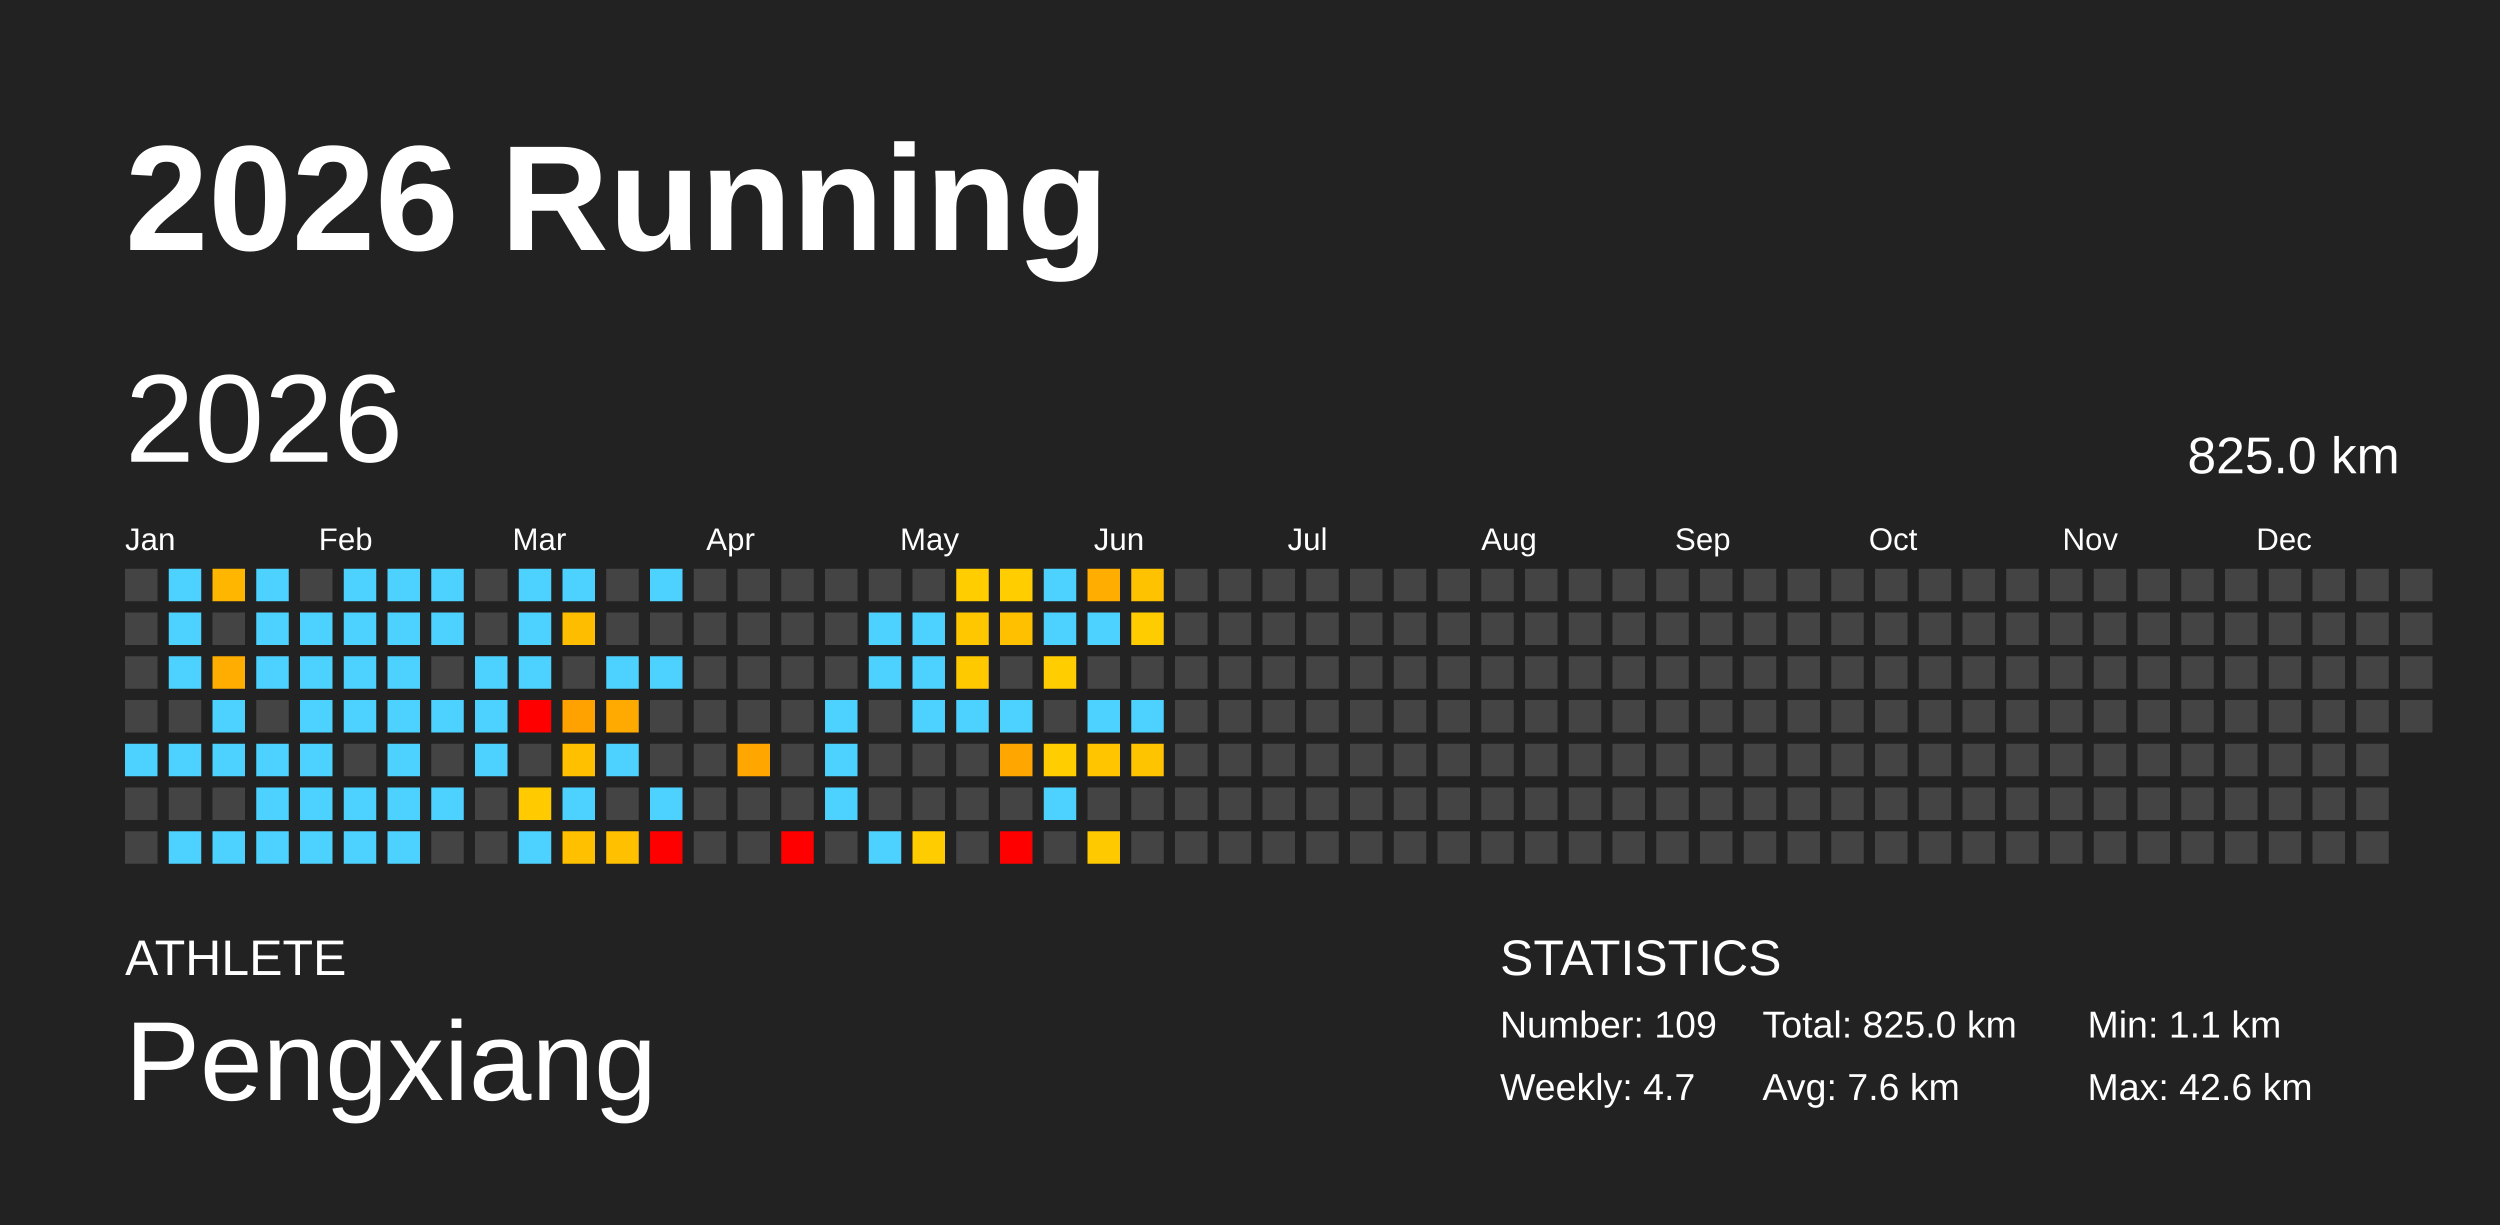
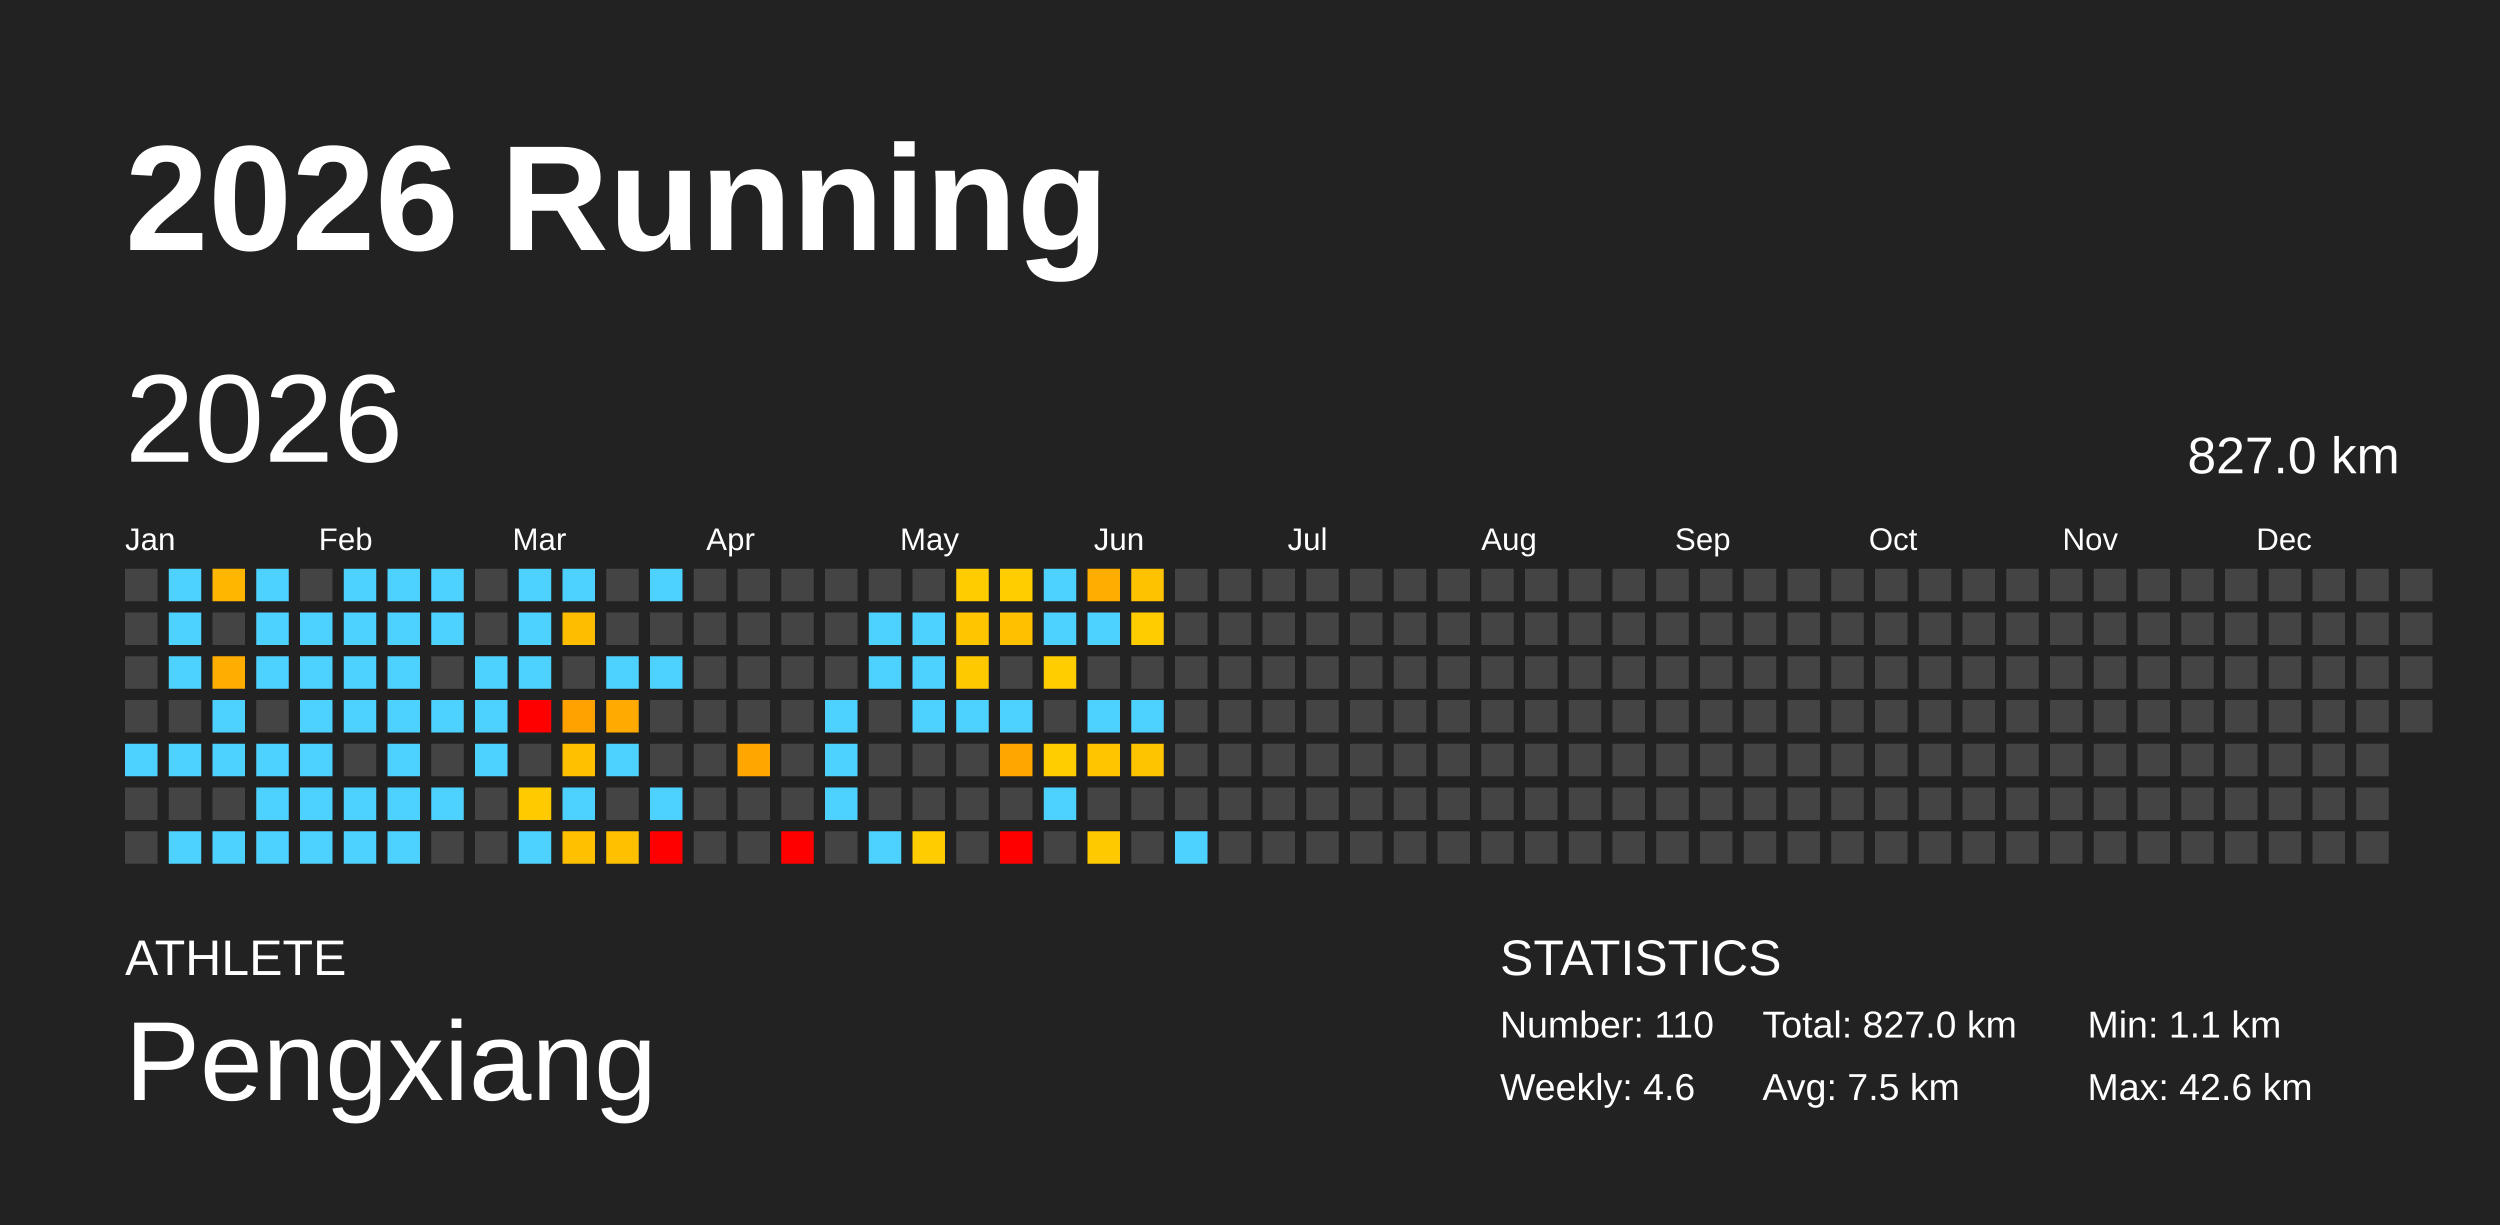
<svg xmlns="http://www.w3.org/2000/svg" baseProfile="full" height="98mm" version="1.1" viewBox="0,0,200,98" width="200mm">
  <defs />
  <rect fill="#222222" height="98" width="200" x="0" y="0" />
  <text fill="#FFFFFF" style="font-size:12px; font-family:Arial; font-weight:bold;" x="10" y="20">2026 Running</text>
  <text fill="#FFFFFF" style="font-size:4px; font-family:Arial" x="10" y="78">ATHLETE</text>
  <text fill="#FFFFFF" style="font-size:9px; font-family:Arial" x="10" y="88">Pengxiang</text>
  <text fill="#FFFFFF" style="font-size:4px; font-family:Arial" x="120" y="78">STATISTICS</text>
-   <text fill="#FFFFFF" style="font-size:3px; font-family:Arial" x="120" y="83">Number: 109</text>
-   <text fill="#FFFFFF" style="font-size:3px; font-family:Arial" x="120" y="88">Weekly: 4.7</text>
-   <text fill="#FFFFFF" style="font-size:3px; font-family:Arial" x="141" y="83">Total: 825.0 km</text>
-   <text fill="#FFFFFF" style="font-size:3px; font-family:Arial" x="141" y="88">Avg: 7.6 km</text>
+   <text fill="#FFFFFF" style="font-size:3px; font-family:Arial" x="120" y="83">Number: 110</text>
+   <text fill="#FFFFFF" style="font-size:3px; font-family:Arial" x="120" y="88">Weekly: 4.6</text>
+   <text fill="#FFFFFF" style="font-size:3px; font-family:Arial" x="141" y="83">Total: 827.0 km</text>
+   <text fill="#FFFFFF" style="font-size:3px; font-family:Arial" x="141" y="88">Avg: 7.5 km</text>
  <text fill="#FFFFFF" style="font-size:3px; font-family:Arial" x="167" y="83">Min: 1.1 km</text>
  <text fill="#FFFFFF" style="font-size:3px; font-family:Arial" x="167" y="88">Max: 42.6 km</text>
  <text dominant-baseline="hanging" fill="#FFFFFF" style="font-size:10.0px; font-family:Arial;" x="10" y="30">2026</text>
-   <text dominant-baseline="hanging" fill="#FFFFFF" style="font-size:4.125px; font-family:Arial;" x="175" y="35">825.0 km</text>
+   <text dominant-baseline="hanging" fill="#FFFFFF" style="font-size:4.125px; font-family:Arial;" x="175" y="35">827.0 km</text>
  <text fill="#FFFFFF" style="font-size:2.5px; font-family:Arial" x="10.0" y="44">Jan</text>
  <text fill="#FFFFFF" style="font-size:2.5px; font-family:Arial" x="25.5" y="44">Feb</text>
  <text fill="#FFFFFF" style="font-size:2.5px; font-family:Arial" x="41.0" y="44">Mar</text>
  <text fill="#FFFFFF" style="font-size:2.5px; font-family:Arial" x="56.5" y="44">Apr</text>
  <text fill="#FFFFFF" style="font-size:2.5px; font-family:Arial" x="72.0" y="44">May</text>
  <text fill="#FFFFFF" style="font-size:2.5px; font-family:Arial" x="87.5" y="44">Jun</text>
  <text fill="#FFFFFF" style="font-size:2.5px; font-family:Arial" x="103.0" y="44">Jul</text>
  <text fill="#FFFFFF" style="font-size:2.5px; font-family:Arial" x="118.5" y="44">Aug</text>
  <text fill="#FFFFFF" style="font-size:2.5px; font-family:Arial" x="134.0" y="44">Sep</text>
  <text fill="#FFFFFF" style="font-size:2.5px; font-family:Arial" x="149.5" y="44">Oct</text>
  <text fill="#FFFFFF" style="font-size:2.5px; font-family:Arial" x="165.0" y="44">Nov</text>
  <text fill="#FFFFFF" style="font-size:2.5px; font-family:Arial" x="180.5" y="44">Dec</text>
  <rect fill="#444444" height="2.6" width="2.6" x="10.0" y="45.5" />
  <rect fill="#444444" height="2.6" width="2.6" x="10.0" y="49.0" />
  <rect fill="#444444" height="2.6" width="2.6" x="10.0" y="52.5" />
  <rect fill="#444444" height="2.6" width="2.6" x="10.0" y="56.0" />
  <rect fill="#4dd2ff" height="2.6" width="2.6" x="10.0" y="59.5" />
  <rect fill="#444444" height="2.6" width="2.6" x="10.0" y="63.0" />
  <rect fill="#444444" height="2.6" width="2.6" x="10.0" y="66.5" />
  <rect fill="#4dd2ff" height="2.6" width="2.6" x="13.5" y="45.5" />
  <rect fill="#4dd2ff" height="2.6" width="2.6" x="13.5" y="49.0" />
  <rect fill="#4dd2ff" height="2.6" width="2.6" x="13.5" y="52.5" />
  <rect fill="#444444" height="2.6" width="2.6" x="13.5" y="56.0" />
  <rect fill="#4dd2ff" height="2.6" width="2.6" x="13.5" y="59.5" />
  <rect fill="#444444" height="2.6" width="2.6" x="13.5" y="63.0" />
  <rect fill="#4dd2ff" height="2.6" width="2.6" x="13.5" y="66.5" />
  <rect fill="#ffb600" height="2.6" width="2.6" x="17.0" y="45.5" />
  <rect fill="#444444" height="2.6" width="2.6" x="17.0" y="49.0" />
  <rect fill="#ffad00" height="2.6" width="2.6" x="17.0" y="52.5" />
  <rect fill="#4dd2ff" height="2.6" width="2.6" x="17.0" y="56.0" />
  <rect fill="#4dd2ff" height="2.6" width="2.6" x="17.0" y="59.5" />
  <rect fill="#444444" height="2.6" width="2.6" x="17.0" y="63.0" />
  <rect fill="#4dd2ff" height="2.6" width="2.6" x="17.0" y="66.5" />
  <rect fill="#4dd2ff" height="2.6" width="2.6" x="20.5" y="45.5" />
  <rect fill="#4dd2ff" height="2.6" width="2.6" x="20.5" y="49.0" />
  <rect fill="#4dd2ff" height="2.6" width="2.6" x="20.5" y="52.5" />
  <rect fill="#444444" height="2.6" width="2.6" x="20.5" y="56.0" />
  <rect fill="#4dd2ff" height="2.6" width="2.6" x="20.5" y="59.5" />
  <rect fill="#4dd2ff" height="2.6" width="2.6" x="20.5" y="63.0" />
  <rect fill="#4dd2ff" height="2.6" width="2.6" x="20.5" y="66.5" />
  <rect fill="#444444" height="2.6" width="2.6" x="24.0" y="45.5" />
  <rect fill="#4dd2ff" height="2.6" width="2.6" x="24.0" y="49.0" />
  <rect fill="#4dd2ff" height="2.6" width="2.6" x="24.0" y="52.5" />
  <rect fill="#4dd2ff" height="2.6" width="2.6" x="24.0" y="56.0" />
  <rect fill="#4dd2ff" height="2.6" width="2.6" x="24.0" y="59.5" />
  <rect fill="#4dd2ff" height="2.6" width="2.6" x="24.0" y="63.0" />
  <rect fill="#4dd2ff" height="2.6" width="2.6" x="24.0" y="66.5" />
  <rect fill="#4dd2ff" height="2.6" width="2.6" x="27.5" y="45.5" />
  <rect fill="#4dd2ff" height="2.6" width="2.6" x="27.5" y="49.0" />
  <rect fill="#4dd2ff" height="2.6" width="2.6" x="27.5" y="52.5" />
  <rect fill="#4dd2ff" height="2.6" width="2.6" x="27.5" y="56.0" />
  <rect fill="#444444" height="2.6" width="2.6" x="27.5" y="59.5" />
  <rect fill="#4dd2ff" height="2.6" width="2.6" x="27.5" y="63.0" />
  <rect fill="#4dd2ff" height="2.6" width="2.6" x="27.5" y="66.5" />
  <rect fill="#4dd2ff" height="2.6" width="2.6" x="31.0" y="45.5" />
  <rect fill="#4dd2ff" height="2.6" width="2.6" x="31.0" y="49.0" />
  <rect fill="#4dd2ff" height="2.6" width="2.6" x="31.0" y="52.5" />
  <rect fill="#4dd2ff" height="2.6" width="2.6" x="31.0" y="56.0" />
  <rect fill="#4dd2ff" height="2.6" width="2.6" x="31.0" y="59.5" />
  <rect fill="#4dd2ff" height="2.6" width="2.6" x="31.0" y="63.0" />
  <rect fill="#4dd2ff" height="2.6" width="2.6" x="31.0" y="66.5" />
  <rect fill="#4dd2ff" height="2.6" width="2.6" x="34.5" y="45.5" />
  <rect fill="#4dd2ff" height="2.6" width="2.6" x="34.5" y="49.0" />
  <rect fill="#444444" height="2.6" width="2.6" x="34.5" y="52.5" />
  <rect fill="#4dd2ff" height="2.6" width="2.6" x="34.5" y="56.0" />
  <rect fill="#444444" height="2.6" width="2.6" x="34.5" y="59.5" />
  <rect fill="#4dd2ff" height="2.6" width="2.6" x="34.5" y="63.0" />
  <rect fill="#444444" height="2.6" width="2.6" x="34.5" y="66.5" />
  <rect fill="#444444" height="2.6" width="2.6" x="38.0" y="45.5" />
  <rect fill="#444444" height="2.6" width="2.6" x="38.0" y="49.0" />
  <rect fill="#4dd2ff" height="2.6" width="2.6" x="38.0" y="52.5" />
  <rect fill="#4dd2ff" height="2.6" width="2.6" x="38.0" y="56.0" />
  <rect fill="#4dd2ff" height="2.6" width="2.6" x="38.0" y="59.5" />
  <rect fill="#444444" height="2.6" width="2.6" x="38.0" y="63.0" />
  <rect fill="#444444" height="2.6" width="2.6" x="38.0" y="66.5" />
  <rect fill="#4dd2ff" height="2.6" width="2.6" x="41.5" y="45.5" />
  <rect fill="#4dd2ff" height="2.6" width="2.6" x="41.5" y="49.0" />
  <rect fill="#4dd2ff" height="2.6" width="2.6" x="41.5" y="52.5" />
  <rect fill="red" height="2.6" width="2.6" x="41.5" y="56.0" />
  <rect fill="#444444" height="2.6" width="2.6" x="41.5" y="59.5" />
  <rect fill="#ffcb00" height="2.6" width="2.6" x="41.5" y="63.0" />
  <rect fill="#4dd2ff" height="2.6" width="2.6" x="41.5" y="66.5" />
  <rect fill="#4dd2ff" height="2.6" width="2.6" x="45.0" y="45.5" />
  <rect fill="#ffbd00" height="2.6" width="2.6" x="45.0" y="49.0" />
  <rect fill="#444444" height="2.6" width="2.6" x="45.0" y="52.5" />
  <rect fill="#ffa200" height="2.6" width="2.6" x="45.0" y="56.0" />
  <rect fill="#ffc000" height="2.6" width="2.6" x="45.0" y="59.5" />
  <rect fill="#4dd2ff" height="2.6" width="2.6" x="45.0" y="63.0" />
  <rect fill="#ffc000" height="2.6" width="2.6" x="45.0" y="66.5" />
  <rect fill="#444444" height="2.6" width="2.6" x="48.5" y="45.5" />
  <rect fill="#444444" height="2.6" width="2.6" x="48.5" y="49.0" />
  <rect fill="#4dd2ff" height="2.6" width="2.6" x="48.5" y="52.5" />
  <rect fill="#ffaa00" height="2.6" width="2.6" x="48.5" y="56.0" />
  <rect fill="#4dd2ff" height="2.6" width="2.6" x="48.5" y="59.5" />
  <rect fill="#444444" height="2.6" width="2.6" x="48.5" y="63.0" />
  <rect fill="#ffc000" height="2.6" width="2.6" x="48.5" y="66.5" />
  <rect fill="#4dd2ff" height="2.6" width="2.6" x="52.0" y="45.5" />
  <rect fill="#444444" height="2.6" width="2.6" x="52.0" y="49.0" />
  <rect fill="#4dd2ff" height="2.6" width="2.6" x="52.0" y="52.5" />
  <rect fill="#444444" height="2.6" width="2.6" x="52.0" y="56.0" />
  <rect fill="#444444" height="2.6" width="2.6" x="52.0" y="59.5" />
  <rect fill="#4dd2ff" height="2.6" width="2.6" x="52.0" y="63.0" />
  <rect fill="red" height="2.6" width="2.6" x="52.0" y="66.5" />
  <rect fill="#444444" height="2.6" width="2.6" x="55.5" y="45.5" />
  <rect fill="#444444" height="2.6" width="2.6" x="55.5" y="49.0" />
  <rect fill="#444444" height="2.6" width="2.6" x="55.5" y="52.5" />
  <rect fill="#444444" height="2.6" width="2.6" x="55.5" y="56.0" />
  <rect fill="#444444" height="2.6" width="2.6" x="55.5" y="59.5" />
  <rect fill="#444444" height="2.6" width="2.6" x="55.5" y="63.0" />
  <rect fill="#444444" height="2.6" width="2.6" x="55.5" y="66.5" />
  <rect fill="#444444" height="2.6" width="2.6" x="59.0" y="45.5" />
  <rect fill="#444444" height="2.6" width="2.6" x="59.0" y="49.0" />
  <rect fill="#444444" height="2.6" width="2.6" x="59.0" y="52.5" />
  <rect fill="#444444" height="2.6" width="2.6" x="59.0" y="56.0" />
  <rect fill="#ffa700" height="2.6" width="2.6" x="59.0" y="59.5" />
  <rect fill="#444444" height="2.6" width="2.6" x="59.0" y="63.0" />
  <rect fill="#444444" height="2.6" width="2.6" x="59.0" y="66.5" />
  <rect fill="#444444" height="2.6" width="2.6" x="62.5" y="45.5" />
  <rect fill="#444444" height="2.6" width="2.6" x="62.5" y="49.0" />
  <rect fill="#444444" height="2.6" width="2.6" x="62.5" y="52.5" />
  <rect fill="#444444" height="2.6" width="2.6" x="62.5" y="56.0" />
  <rect fill="#444444" height="2.6" width="2.6" x="62.5" y="59.5" />
  <rect fill="#444444" height="2.6" width="2.6" x="62.5" y="63.0" />
  <rect fill="red" height="2.6" width="2.6" x="62.5" y="66.5" />
  <rect fill="#444444" height="2.6" width="2.6" x="66.0" y="45.5" />
  <rect fill="#444444" height="2.6" width="2.6" x="66.0" y="49.0" />
  <rect fill="#444444" height="2.6" width="2.6" x="66.0" y="52.5" />
  <rect fill="#4dd2ff" height="2.6" width="2.6" x="66.0" y="56.0" />
  <rect fill="#4dd2ff" height="2.6" width="2.6" x="66.0" y="59.5" />
  <rect fill="#4dd2ff" height="2.6" width="2.6" x="66.0" y="63.0" />
  <rect fill="#444444" height="2.6" width="2.6" x="66.0" y="66.5" />
  <rect fill="#444444" height="2.6" width="2.6" x="69.5" y="45.5" />
  <rect fill="#4dd2ff" height="2.6" width="2.6" x="69.5" y="49.0" />
  <rect fill="#4dd2ff" height="2.6" width="2.6" x="69.5" y="52.5" />
  <rect fill="#444444" height="2.6" width="2.6" x="69.5" y="56.0" />
  <rect fill="#444444" height="2.6" width="2.6" x="69.5" y="59.5" />
  <rect fill="#444444" height="2.6" width="2.6" x="69.5" y="63.0" />
  <rect fill="#4dd2ff" height="2.6" width="2.6" x="69.5" y="66.5" />
  <rect fill="#444444" height="2.6" width="2.6" x="73.0" y="45.5" />
  <rect fill="#4dd2ff" height="2.6" width="2.6" x="73.0" y="49.0" />
  <rect fill="#4dd2ff" height="2.6" width="2.6" x="73.0" y="52.5" />
  <rect fill="#4dd2ff" height="2.6" width="2.6" x="73.0" y="56.0" />
  <rect fill="#444444" height="2.6" width="2.6" x="73.0" y="59.5" />
  <rect fill="#444444" height="2.6" width="2.6" x="73.0" y="63.0" />
  <rect fill="#ffcc00" height="2.6" width="2.6" x="73.0" y="66.5" />
-   <rect fill="#ffcd00" height="2.6" width="2.6" x="76.5" y="45.5" />
-   <rect fill="#ffc700" height="2.6" width="2.6" x="76.5" y="49.0" />
+   <rect fill="#ffcc00" height="2.6" width="2.6" x="76.5" y="45.5" />
+   <rect fill="#ffc600" height="2.6" width="2.6" x="76.5" y="49.0" />
  <rect fill="#ffc900" height="2.6" width="2.6" x="76.5" y="52.5" />
  <rect fill="#4dd2ff" height="2.6" width="2.6" x="76.5" y="56.0" />
  <rect fill="#444444" height="2.6" width="2.6" x="76.5" y="59.5" />
  <rect fill="#444444" height="2.6" width="2.6" x="76.5" y="63.0" />
  <rect fill="#444444" height="2.6" width="2.6" x="76.5" y="66.5" />
  <rect fill="#ffcd00" height="2.6" width="2.6" x="80.0" y="45.5" />
  <rect fill="#ffc000" height="2.6" width="2.6" x="80.0" y="49.0" />
  <rect fill="#444444" height="2.6" width="2.6" x="80.0" y="52.5" />
  <rect fill="#4dd2ff" height="2.6" width="2.6" x="80.0" y="56.0" />
  <rect fill="#ffa600" height="2.6" width="2.6" x="80.0" y="59.5" />
  <rect fill="#444444" height="2.6" width="2.6" x="80.0" y="63.0" />
  <rect fill="red" height="2.6" width="2.6" x="80.0" y="66.5" />
  <rect fill="#4dd2ff" height="2.6" width="2.6" x="83.5" y="45.5" />
  <rect fill="#4dd2ff" height="2.6" width="2.6" x="83.5" y="49.0" />
  <rect fill="#ffcd00" height="2.6" width="2.6" x="83.5" y="52.5" />
  <rect fill="#444444" height="2.6" width="2.6" x="83.5" y="56.0" />
  <rect fill="#ffcd00" height="2.6" width="2.6" x="83.5" y="59.5" />
  <rect fill="#4dd2ff" height="2.6" width="2.6" x="83.5" y="63.0" />
  <rect fill="#444444" height="2.6" width="2.6" x="83.5" y="66.5" />
  <rect fill="#ffad00" height="2.6" width="2.6" x="87.0" y="45.5" />
  <rect fill="#4dd2ff" height="2.6" width="2.6" x="87.0" y="49.0" />
  <rect fill="#444444" height="2.6" width="2.6" x="87.0" y="52.5" />
  <rect fill="#4dd2ff" height="2.6" width="2.6" x="87.0" y="56.0" />
  <rect fill="#ffc600" height="2.6" width="2.6" x="87.0" y="59.5" />
  <rect fill="#444444" height="2.6" width="2.6" x="87.0" y="63.0" />
  <rect fill="#ffc900" height="2.6" width="2.6" x="87.0" y="66.5" />
  <rect fill="#ffc200" height="2.6" width="2.6" x="90.5" y="45.5" />
  <rect fill="#ffcc00" height="2.6" width="2.6" x="90.5" y="49.0" />
  <rect fill="#444444" height="2.6" width="2.6" x="90.5" y="52.5" />
  <rect fill="#4dd2ff" height="2.6" width="2.6" x="90.5" y="56.0" />
  <rect fill="#ffc400" height="2.6" width="2.6" x="90.5" y="59.5" />
  <rect fill="#444444" height="2.6" width="2.6" x="90.5" y="63.0" />
  <rect fill="#444444" height="2.6" width="2.6" x="90.5" y="66.5" />
  <rect fill="#444444" height="2.6" width="2.6" x="94.0" y="45.5" />
  <rect fill="#444444" height="2.6" width="2.6" x="94.0" y="49.0" />
  <rect fill="#444444" height="2.6" width="2.6" x="94.0" y="52.5" />
  <rect fill="#444444" height="2.6" width="2.6" x="94.0" y="56.0" />
  <rect fill="#444444" height="2.6" width="2.6" x="94.0" y="59.5" />
  <rect fill="#444444" height="2.6" width="2.6" x="94.0" y="63.0" />
-   <rect fill="#444444" height="2.6" width="2.6" x="94.0" y="66.5" />
+   <rect fill="#4dd2ff" height="2.6" width="2.6" x="94.0" y="66.5" />
  <rect fill="#444444" height="2.6" width="2.6" x="97.5" y="45.5" />
  <rect fill="#444444" height="2.6" width="2.6" x="97.5" y="49.0" />
  <rect fill="#444444" height="2.6" width="2.6" x="97.5" y="52.5" />
  <rect fill="#444444" height="2.6" width="2.6" x="97.5" y="56.0" />
  <rect fill="#444444" height="2.6" width="2.6" x="97.5" y="59.5" />
  <rect fill="#444444" height="2.6" width="2.6" x="97.5" y="63.0" />
  <rect fill="#444444" height="2.6" width="2.6" x="97.5" y="66.5" />
  <rect fill="#444444" height="2.6" width="2.6" x="101.0" y="45.5" />
  <rect fill="#444444" height="2.6" width="2.6" x="101.0" y="49.0" />
  <rect fill="#444444" height="2.6" width="2.6" x="101.0" y="52.5" />
  <rect fill="#444444" height="2.6" width="2.6" x="101.0" y="56.0" />
  <rect fill="#444444" height="2.6" width="2.6" x="101.0" y="59.5" />
  <rect fill="#444444" height="2.6" width="2.6" x="101.0" y="63.0" />
  <rect fill="#444444" height="2.6" width="2.6" x="101.0" y="66.5" />
  <rect fill="#444444" height="2.6" width="2.6" x="104.5" y="45.5" />
  <rect fill="#444444" height="2.6" width="2.6" x="104.5" y="49.0" />
  <rect fill="#444444" height="2.6" width="2.6" x="104.5" y="52.5" />
  <rect fill="#444444" height="2.6" width="2.6" x="104.5" y="56.0" />
  <rect fill="#444444" height="2.6" width="2.6" x="104.5" y="59.5" />
  <rect fill="#444444" height="2.6" width="2.6" x="104.5" y="63.0" />
  <rect fill="#444444" height="2.6" width="2.6" x="104.5" y="66.5" />
  <rect fill="#444444" height="2.6" width="2.6" x="108.0" y="45.5" />
  <rect fill="#444444" height="2.6" width="2.6" x="108.0" y="49.0" />
  <rect fill="#444444" height="2.6" width="2.6" x="108.0" y="52.5" />
  <rect fill="#444444" height="2.6" width="2.6" x="108.0" y="56.0" />
  <rect fill="#444444" height="2.6" width="2.6" x="108.0" y="59.5" />
  <rect fill="#444444" height="2.6" width="2.6" x="108.0" y="63.0" />
  <rect fill="#444444" height="2.6" width="2.6" x="108.0" y="66.5" />
  <rect fill="#444444" height="2.6" width="2.6" x="111.5" y="45.5" />
  <rect fill="#444444" height="2.6" width="2.6" x="111.5" y="49.0" />
  <rect fill="#444444" height="2.6" width="2.6" x="111.5" y="52.5" />
  <rect fill="#444444" height="2.6" width="2.6" x="111.5" y="56.0" />
  <rect fill="#444444" height="2.6" width="2.6" x="111.5" y="59.5" />
  <rect fill="#444444" height="2.6" width="2.6" x="111.5" y="63.0" />
  <rect fill="#444444" height="2.6" width="2.6" x="111.5" y="66.5" />
  <rect fill="#444444" height="2.6" width="2.6" x="115.0" y="45.5" />
  <rect fill="#444444" height="2.6" width="2.6" x="115.0" y="49.0" />
  <rect fill="#444444" height="2.6" width="2.6" x="115.0" y="52.5" />
  <rect fill="#444444" height="2.6" width="2.6" x="115.0" y="56.0" />
  <rect fill="#444444" height="2.6" width="2.6" x="115.0" y="59.5" />
  <rect fill="#444444" height="2.6" width="2.6" x="115.0" y="63.0" />
  <rect fill="#444444" height="2.6" width="2.6" x="115.0" y="66.5" />
  <rect fill="#444444" height="2.6" width="2.6" x="118.5" y="45.5" />
  <rect fill="#444444" height="2.6" width="2.6" x="118.5" y="49.0" />
  <rect fill="#444444" height="2.6" width="2.6" x="118.5" y="52.5" />
  <rect fill="#444444" height="2.6" width="2.6" x="118.5" y="56.0" />
  <rect fill="#444444" height="2.6" width="2.6" x="118.5" y="59.5" />
  <rect fill="#444444" height="2.6" width="2.6" x="118.5" y="63.0" />
  <rect fill="#444444" height="2.6" width="2.6" x="118.5" y="66.5" />
  <rect fill="#444444" height="2.6" width="2.6" x="122.0" y="45.5" />
  <rect fill="#444444" height="2.6" width="2.6" x="122.0" y="49.0" />
  <rect fill="#444444" height="2.6" width="2.6" x="122.0" y="52.5" />
  <rect fill="#444444" height="2.6" width="2.6" x="122.0" y="56.0" />
  <rect fill="#444444" height="2.6" width="2.6" x="122.0" y="59.5" />
  <rect fill="#444444" height="2.6" width="2.6" x="122.0" y="63.0" />
  <rect fill="#444444" height="2.6" width="2.6" x="122.0" y="66.5" />
  <rect fill="#444444" height="2.6" width="2.6" x="125.5" y="45.5" />
  <rect fill="#444444" height="2.6" width="2.6" x="125.5" y="49.0" />
  <rect fill="#444444" height="2.6" width="2.6" x="125.5" y="52.5" />
  <rect fill="#444444" height="2.6" width="2.6" x="125.5" y="56.0" />
  <rect fill="#444444" height="2.6" width="2.6" x="125.5" y="59.5" />
  <rect fill="#444444" height="2.6" width="2.6" x="125.5" y="63.0" />
  <rect fill="#444444" height="2.6" width="2.6" x="125.5" y="66.5" />
  <rect fill="#444444" height="2.6" width="2.6" x="129.0" y="45.5" />
  <rect fill="#444444" height="2.6" width="2.6" x="129.0" y="49.0" />
  <rect fill="#444444" height="2.6" width="2.6" x="129.0" y="52.5" />
  <rect fill="#444444" height="2.6" width="2.6" x="129.0" y="56.0" />
  <rect fill="#444444" height="2.6" width="2.6" x="129.0" y="59.5" />
  <rect fill="#444444" height="2.6" width="2.6" x="129.0" y="63.0" />
  <rect fill="#444444" height="2.6" width="2.6" x="129.0" y="66.5" />
  <rect fill="#444444" height="2.6" width="2.6" x="132.5" y="45.5" />
  <rect fill="#444444" height="2.6" width="2.6" x="132.5" y="49.0" />
  <rect fill="#444444" height="2.6" width="2.6" x="132.5" y="52.5" />
  <rect fill="#444444" height="2.6" width="2.6" x="132.5" y="56.0" />
  <rect fill="#444444" height="2.6" width="2.6" x="132.5" y="59.5" />
  <rect fill="#444444" height="2.6" width="2.6" x="132.5" y="63.0" />
  <rect fill="#444444" height="2.6" width="2.6" x="132.5" y="66.5" />
  <rect fill="#444444" height="2.6" width="2.6" x="136.0" y="45.5" />
  <rect fill="#444444" height="2.6" width="2.6" x="136.0" y="49.0" />
  <rect fill="#444444" height="2.6" width="2.6" x="136.0" y="52.5" />
  <rect fill="#444444" height="2.6" width="2.6" x="136.0" y="56.0" />
  <rect fill="#444444" height="2.6" width="2.6" x="136.0" y="59.5" />
  <rect fill="#444444" height="2.6" width="2.6" x="136.0" y="63.0" />
  <rect fill="#444444" height="2.6" width="2.6" x="136.0" y="66.5" />
  <rect fill="#444444" height="2.6" width="2.6" x="139.5" y="45.5" />
  <rect fill="#444444" height="2.6" width="2.6" x="139.5" y="49.0" />
  <rect fill="#444444" height="2.6" width="2.6" x="139.5" y="52.5" />
  <rect fill="#444444" height="2.6" width="2.6" x="139.5" y="56.0" />
  <rect fill="#444444" height="2.6" width="2.6" x="139.5" y="59.5" />
  <rect fill="#444444" height="2.6" width="2.6" x="139.5" y="63.0" />
  <rect fill="#444444" height="2.6" width="2.6" x="139.5" y="66.5" />
  <rect fill="#444444" height="2.6" width="2.6" x="143.0" y="45.5" />
  <rect fill="#444444" height="2.6" width="2.6" x="143.0" y="49.0" />
  <rect fill="#444444" height="2.6" width="2.6" x="143.0" y="52.5" />
  <rect fill="#444444" height="2.6" width="2.6" x="143.0" y="56.0" />
  <rect fill="#444444" height="2.6" width="2.6" x="143.0" y="59.5" />
  <rect fill="#444444" height="2.6" width="2.6" x="143.0" y="63.0" />
  <rect fill="#444444" height="2.6" width="2.6" x="143.0" y="66.5" />
  <rect fill="#444444" height="2.6" width="2.6" x="146.5" y="45.5" />
  <rect fill="#444444" height="2.6" width="2.6" x="146.5" y="49.0" />
  <rect fill="#444444" height="2.6" width="2.6" x="146.5" y="52.5" />
  <rect fill="#444444" height="2.6" width="2.6" x="146.5" y="56.0" />
  <rect fill="#444444" height="2.6" width="2.6" x="146.5" y="59.5" />
  <rect fill="#444444" height="2.6" width="2.6" x="146.5" y="63.0" />
  <rect fill="#444444" height="2.6" width="2.6" x="146.5" y="66.5" />
  <rect fill="#444444" height="2.6" width="2.6" x="150.0" y="45.5" />
  <rect fill="#444444" height="2.6" width="2.6" x="150.0" y="49.0" />
  <rect fill="#444444" height="2.6" width="2.6" x="150.0" y="52.5" />
  <rect fill="#444444" height="2.6" width="2.6" x="150.0" y="56.0" />
  <rect fill="#444444" height="2.6" width="2.6" x="150.0" y="59.5" />
  <rect fill="#444444" height="2.6" width="2.6" x="150.0" y="63.0" />
  <rect fill="#444444" height="2.6" width="2.6" x="150.0" y="66.5" />
  <rect fill="#444444" height="2.6" width="2.6" x="153.5" y="45.5" />
  <rect fill="#444444" height="2.6" width="2.6" x="153.5" y="49.0" />
  <rect fill="#444444" height="2.6" width="2.6" x="153.5" y="52.5" />
  <rect fill="#444444" height="2.6" width="2.6" x="153.5" y="56.0" />
  <rect fill="#444444" height="2.6" width="2.6" x="153.5" y="59.5" />
  <rect fill="#444444" height="2.6" width="2.6" x="153.5" y="63.0" />
  <rect fill="#444444" height="2.6" width="2.6" x="153.5" y="66.5" />
  <rect fill="#444444" height="2.6" width="2.6" x="157.0" y="45.5" />
  <rect fill="#444444" height="2.6" width="2.6" x="157.0" y="49.0" />
  <rect fill="#444444" height="2.6" width="2.6" x="157.0" y="52.5" />
  <rect fill="#444444" height="2.6" width="2.6" x="157.0" y="56.0" />
  <rect fill="#444444" height="2.6" width="2.6" x="157.0" y="59.5" />
  <rect fill="#444444" height="2.6" width="2.6" x="157.0" y="63.0" />
  <rect fill="#444444" height="2.6" width="2.6" x="157.0" y="66.5" />
  <rect fill="#444444" height="2.6" width="2.6" x="160.5" y="45.5" />
  <rect fill="#444444" height="2.6" width="2.6" x="160.5" y="49.0" />
  <rect fill="#444444" height="2.6" width="2.6" x="160.5" y="52.5" />
  <rect fill="#444444" height="2.6" width="2.6" x="160.5" y="56.0" />
  <rect fill="#444444" height="2.6" width="2.6" x="160.5" y="59.5" />
  <rect fill="#444444" height="2.6" width="2.6" x="160.5" y="63.0" />
  <rect fill="#444444" height="2.6" width="2.6" x="160.5" y="66.5" />
  <rect fill="#444444" height="2.6" width="2.6" x="164.0" y="45.5" />
  <rect fill="#444444" height="2.6" width="2.6" x="164.0" y="49.0" />
  <rect fill="#444444" height="2.6" width="2.6" x="164.0" y="52.5" />
  <rect fill="#444444" height="2.6" width="2.6" x="164.0" y="56.0" />
  <rect fill="#444444" height="2.6" width="2.6" x="164.0" y="59.5" />
  <rect fill="#444444" height="2.6" width="2.6" x="164.0" y="63.0" />
  <rect fill="#444444" height="2.6" width="2.6" x="164.0" y="66.5" />
  <rect fill="#444444" height="2.6" width="2.6" x="167.5" y="45.5" />
  <rect fill="#444444" height="2.6" width="2.6" x="167.5" y="49.0" />
  <rect fill="#444444" height="2.6" width="2.6" x="167.5" y="52.5" />
  <rect fill="#444444" height="2.6" width="2.6" x="167.5" y="56.0" />
  <rect fill="#444444" height="2.6" width="2.6" x="167.5" y="59.5" />
  <rect fill="#444444" height="2.6" width="2.6" x="167.5" y="63.0" />
  <rect fill="#444444" height="2.6" width="2.6" x="167.5" y="66.5" />
  <rect fill="#444444" height="2.6" width="2.6" x="171.0" y="45.5" />
  <rect fill="#444444" height="2.6" width="2.6" x="171.0" y="49.0" />
  <rect fill="#444444" height="2.6" width="2.6" x="171.0" y="52.5" />
  <rect fill="#444444" height="2.6" width="2.6" x="171.0" y="56.0" />
  <rect fill="#444444" height="2.6" width="2.6" x="171.0" y="59.5" />
  <rect fill="#444444" height="2.6" width="2.6" x="171.0" y="63.0" />
  <rect fill="#444444" height="2.6" width="2.6" x="171.0" y="66.5" />
  <rect fill="#444444" height="2.6" width="2.6" x="174.5" y="45.5" />
  <rect fill="#444444" height="2.6" width="2.6" x="174.5" y="49.0" />
  <rect fill="#444444" height="2.6" width="2.6" x="174.5" y="52.5" />
  <rect fill="#444444" height="2.6" width="2.6" x="174.5" y="56.0" />
  <rect fill="#444444" height="2.6" width="2.6" x="174.5" y="59.5" />
  <rect fill="#444444" height="2.6" width="2.6" x="174.5" y="63.0" />
  <rect fill="#444444" height="2.6" width="2.6" x="174.5" y="66.5" />
  <rect fill="#444444" height="2.6" width="2.6" x="178.0" y="45.5" />
  <rect fill="#444444" height="2.6" width="2.6" x="178.0" y="49.0" />
  <rect fill="#444444" height="2.6" width="2.6" x="178.0" y="52.5" />
  <rect fill="#444444" height="2.6" width="2.6" x="178.0" y="56.0" />
  <rect fill="#444444" height="2.6" width="2.6" x="178.0" y="59.5" />
  <rect fill="#444444" height="2.6" width="2.6" x="178.0" y="63.0" />
  <rect fill="#444444" height="2.6" width="2.6" x="178.0" y="66.5" />
  <rect fill="#444444" height="2.6" width="2.6" x="181.5" y="45.5" />
  <rect fill="#444444" height="2.6" width="2.6" x="181.5" y="49.0" />
  <rect fill="#444444" height="2.6" width="2.6" x="181.5" y="52.5" />
  <rect fill="#444444" height="2.6" width="2.6" x="181.5" y="56.0" />
  <rect fill="#444444" height="2.6" width="2.6" x="181.5" y="59.5" />
  <rect fill="#444444" height="2.6" width="2.6" x="181.5" y="63.0" />
  <rect fill="#444444" height="2.6" width="2.6" x="181.5" y="66.5" />
  <rect fill="#444444" height="2.6" width="2.6" x="185.0" y="45.5" />
  <rect fill="#444444" height="2.6" width="2.6" x="185.0" y="49.0" />
  <rect fill="#444444" height="2.6" width="2.6" x="185.0" y="52.5" />
  <rect fill="#444444" height="2.6" width="2.6" x="185.0" y="56.0" />
  <rect fill="#444444" height="2.6" width="2.6" x="185.0" y="59.5" />
  <rect fill="#444444" height="2.6" width="2.6" x="185.0" y="63.0" />
  <rect fill="#444444" height="2.6" width="2.6" x="185.0" y="66.5" />
  <rect fill="#444444" height="2.6" width="2.6" x="188.5" y="45.5" />
  <rect fill="#444444" height="2.6" width="2.6" x="188.5" y="49.0" />
  <rect fill="#444444" height="2.6" width="2.6" x="188.5" y="52.5" />
  <rect fill="#444444" height="2.6" width="2.6" x="188.5" y="56.0" />
  <rect fill="#444444" height="2.6" width="2.6" x="188.5" y="59.5" />
  <rect fill="#444444" height="2.6" width="2.6" x="188.5" y="63.0" />
  <rect fill="#444444" height="2.6" width="2.6" x="188.5" y="66.5" />
  <rect fill="#444444" height="2.6" width="2.6" x="192.0" y="45.5" />
  <rect fill="#444444" height="2.6" width="2.6" x="192.0" y="49.0" />
  <rect fill="#444444" height="2.6" width="2.6" x="192.0" y="52.5" />
  <rect fill="#444444" height="2.6" width="2.6" x="192.0" y="56.0" />
</svg>
